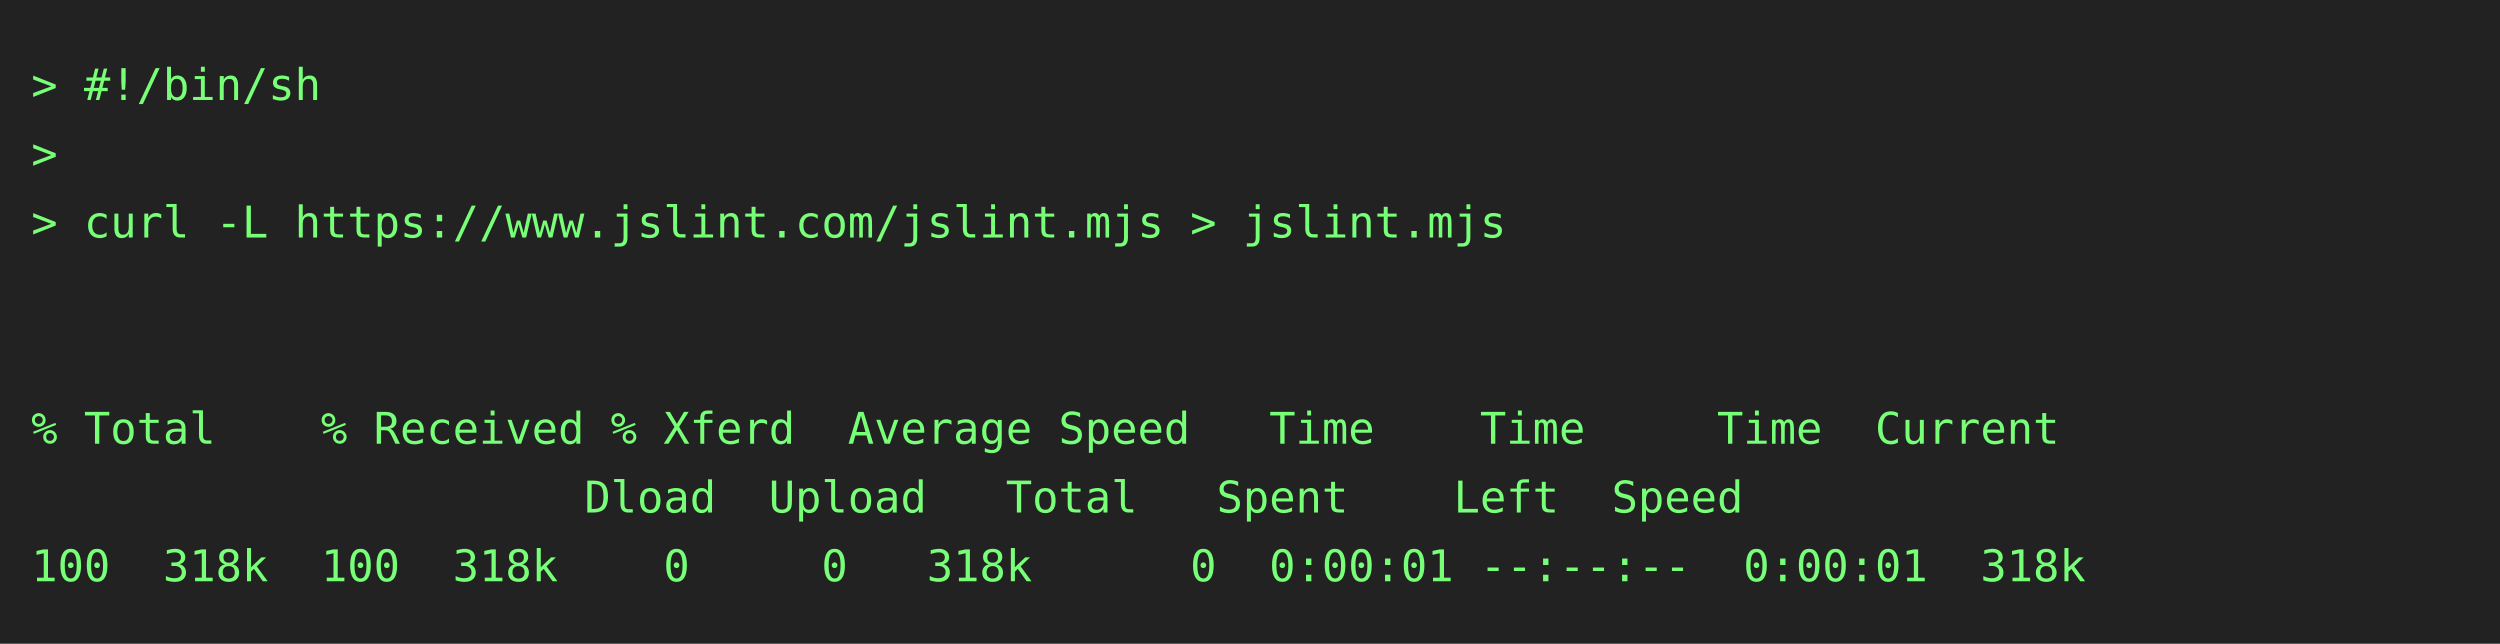
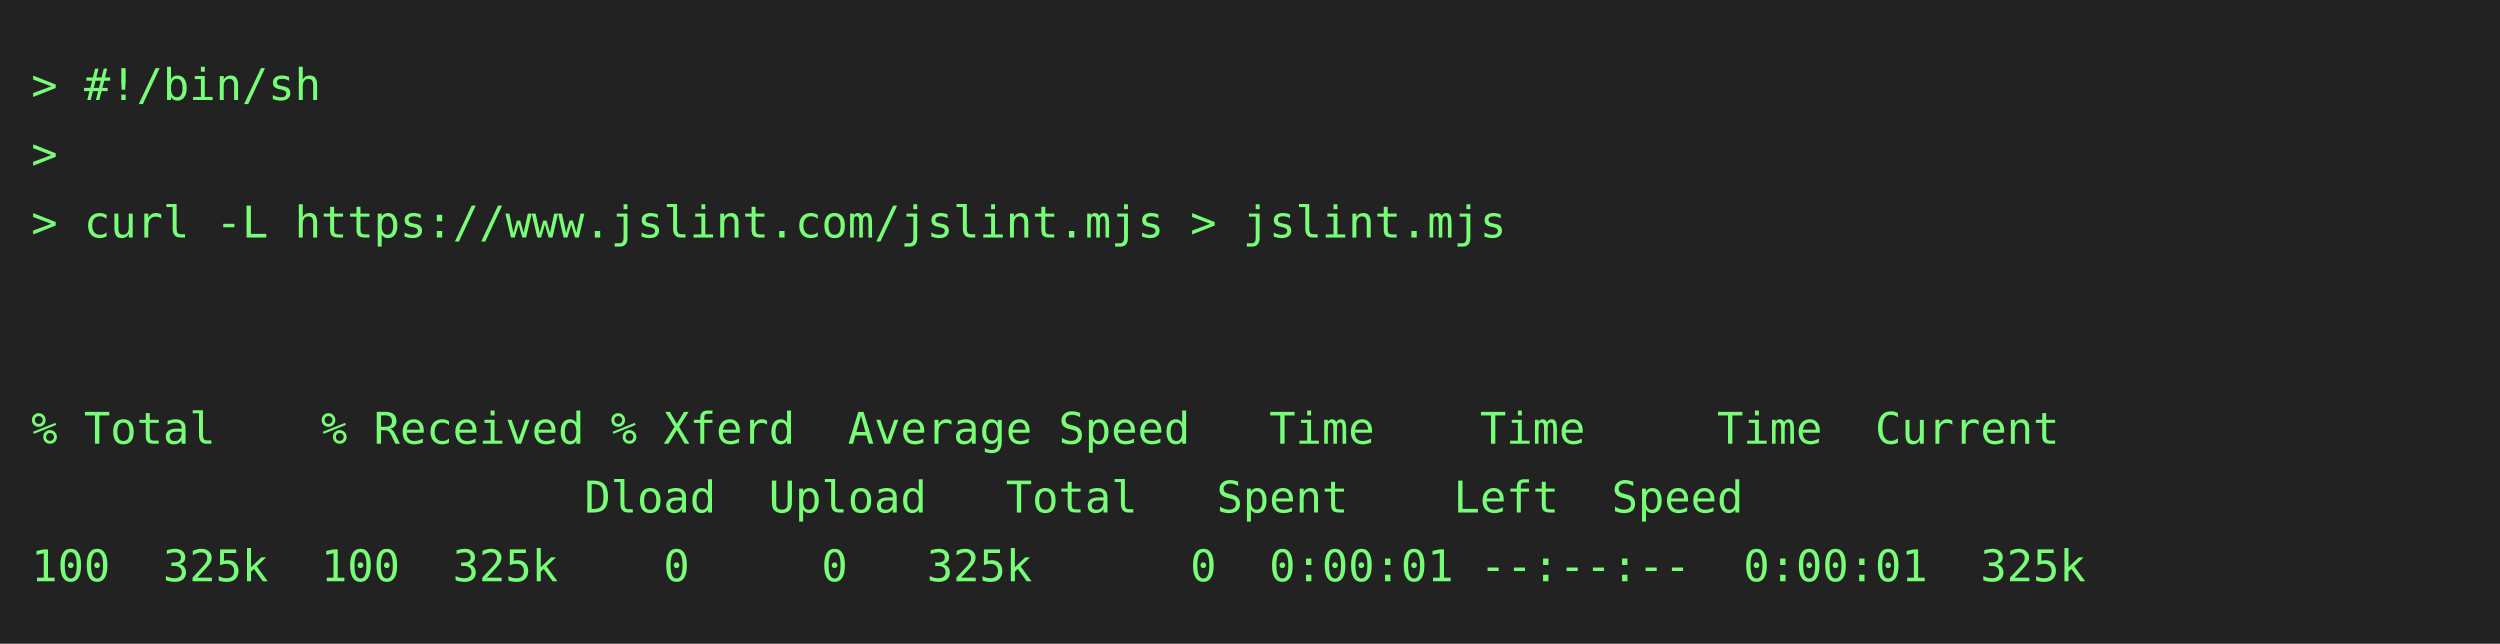
<svg xmlns="http://www.w3.org/2000/svg" height="206" width="800">
  <rect height="206" fill="#222" width="800" />
  <text fill="#7f7" font-family="consolas, menlo, monospace" font-size="14" xml:space="preserve">
    <tspan lengthAdjust="spacingAndGlyphs" textLength="768" x="10" y="32">&gt; #!/bin/sh                                                                                      </tspan>
    <tspan lengthAdjust="spacingAndGlyphs" textLength="768" x="10" y="54">&gt;                                                                                                </tspan>
    <tspan lengthAdjust="spacingAndGlyphs" textLength="768" x="10" y="76">&gt; curl -L https://www.jslint.com/jslint.mjs &gt; jslint.mjs                                         </tspan>
    <tspan lengthAdjust="spacingAndGlyphs" textLength="768" x="10" y="98">                                                                                                 </tspan>
    <tspan lengthAdjust="spacingAndGlyphs" textLength="768" x="10" y="120">                                                                                                 </tspan>
    <tspan lengthAdjust="spacingAndGlyphs" textLength="768" x="10" y="142">% Total    % Received % Xferd  Average Speed   Time    Time     Time  Current                    </tspan>
    <tspan lengthAdjust="spacingAndGlyphs" textLength="768" x="10" y="164">                     Dload  Upload   Total   Spent    Left  Speed                                </tspan>
-     <tspan lengthAdjust="spacingAndGlyphs" textLength="768" x="10" y="186">100  318k  100  318k    0     0   318k      0  0:00:01 --:--:--  0:00:01  318k                   </tspan>
+     <tspan lengthAdjust="spacingAndGlyphs" textLength="768" x="10" y="186">100  325k  100  325k    0     0   325k      0  0:00:01 --:--:--  0:00:01  325k                   </tspan>
  </text>
</svg>
